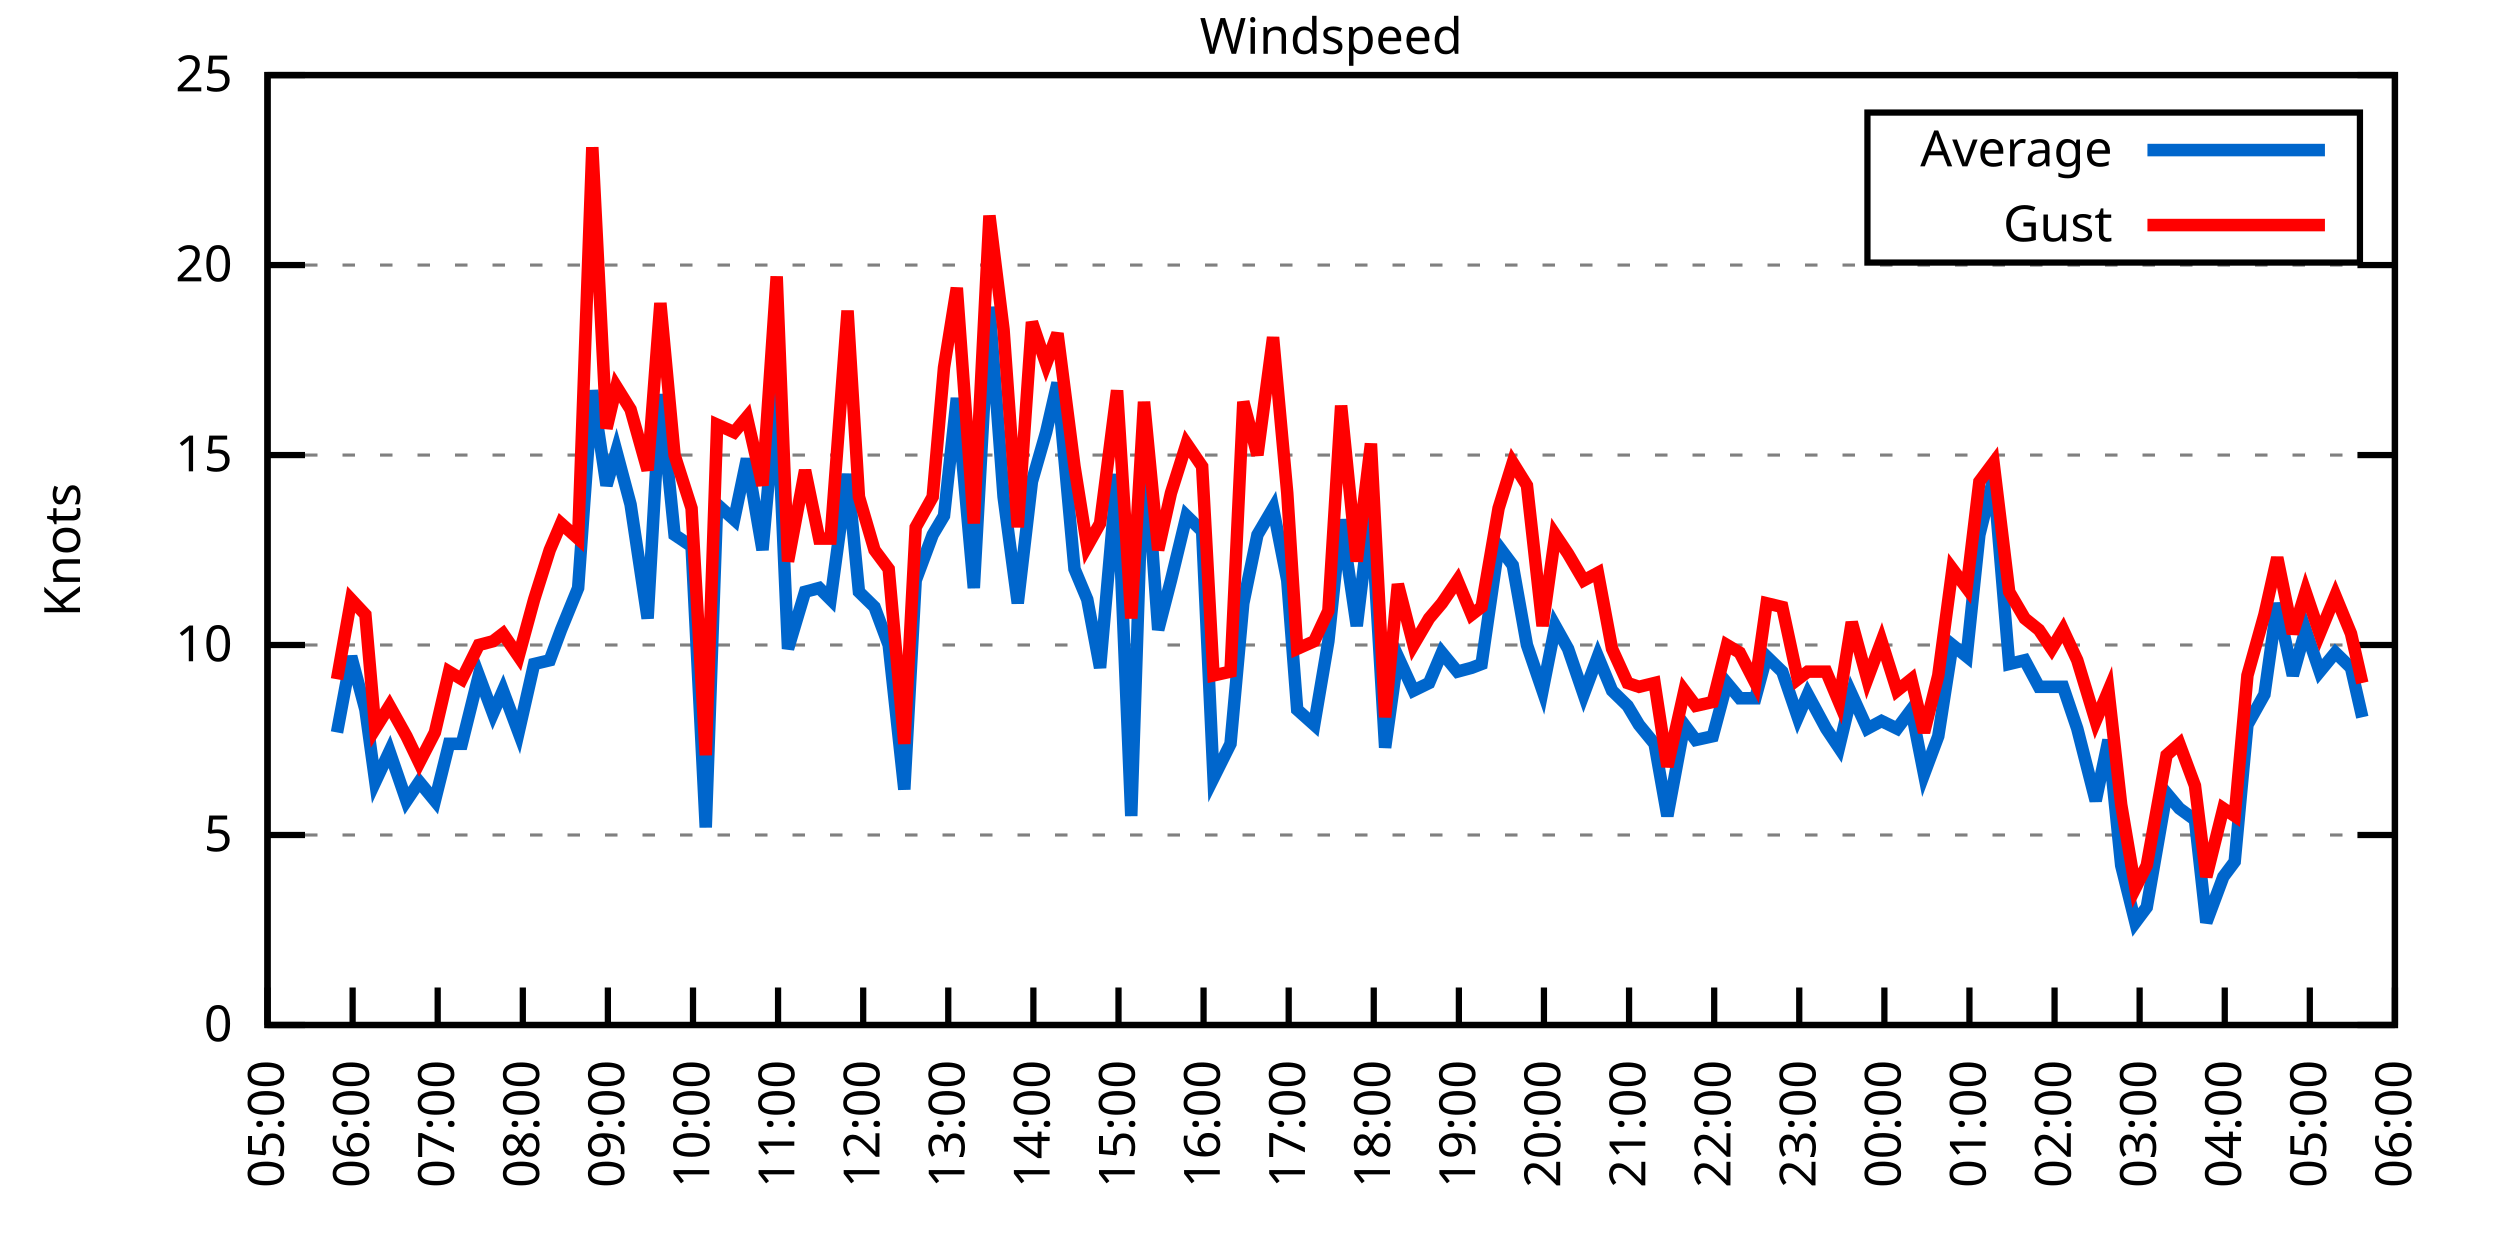
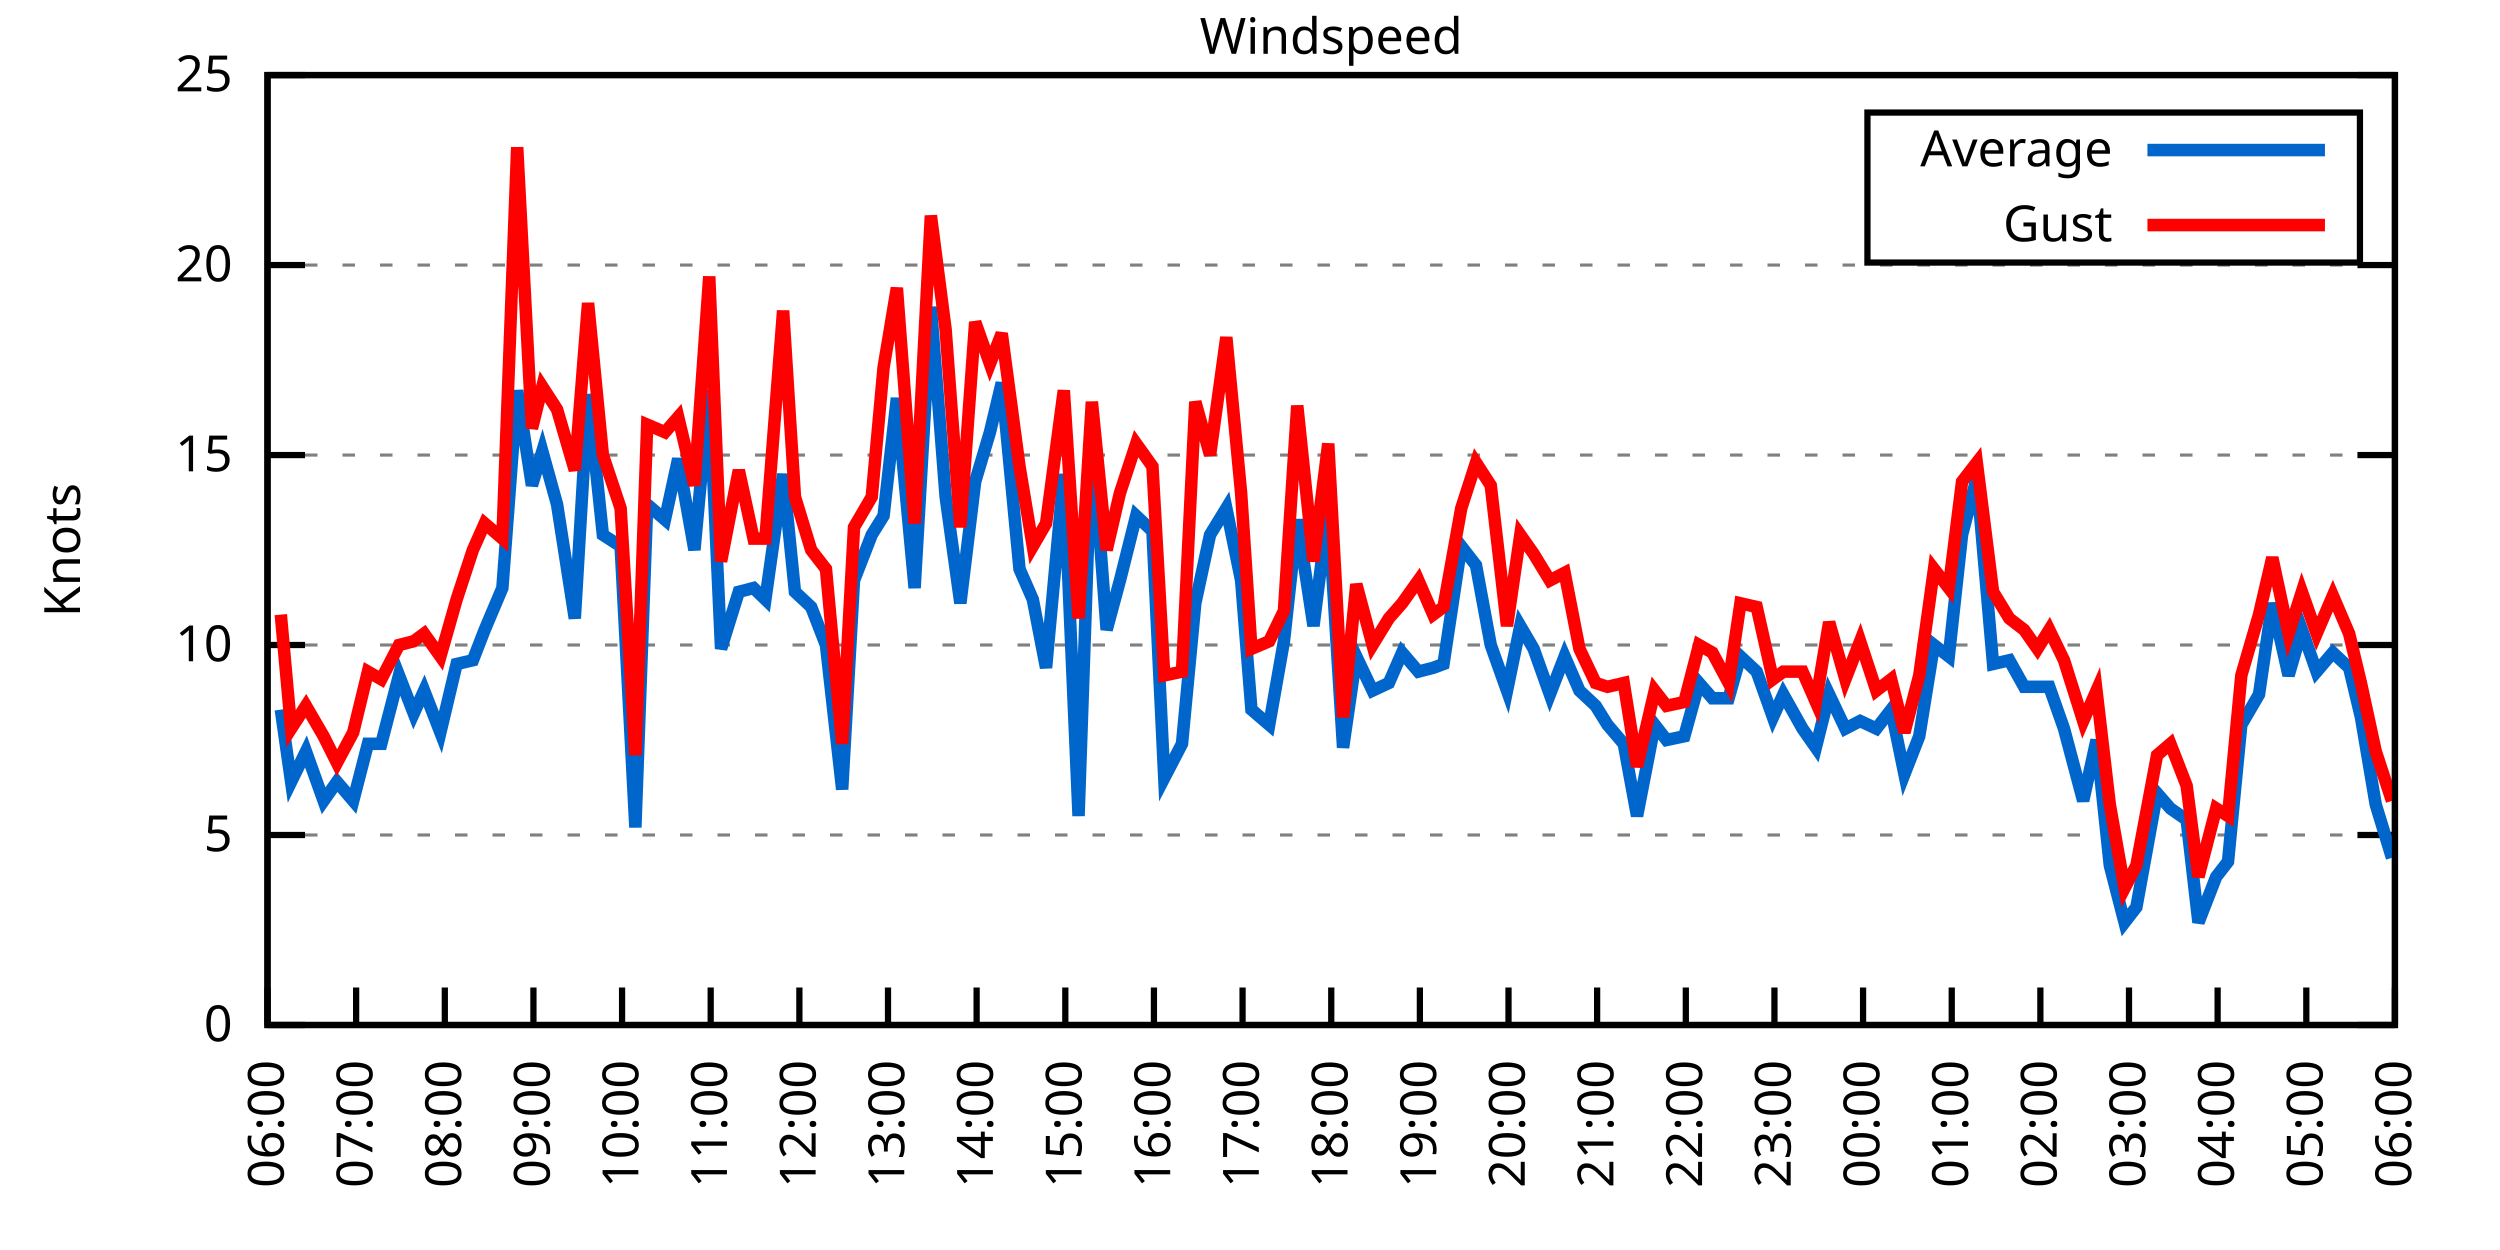
<svg xmlns="http://www.w3.org/2000/svg" xmlns:xlink="http://www.w3.org/1999/xlink" width="400" height="200" viewBox="0 0 400 200">
  <g id="gnuplot_canvas">
    <rect x="0" y="0" width="400" height="200" fill="none" />
    <defs>
      <circle id="gpDot" r="0.5" stroke-width="0.5" stroke="currentColor" />
      <path id="gpPt0" stroke-width="0.333" stroke="currentColor" d="M-1,0 h2 M0,-1 v2" />
      <path id="gpPt1" stroke-width="0.333" stroke="currentColor" d="M-1,-1 L1,1 M1,-1 L-1,1" />
      <path id="gpPt2" stroke-width="0.333" stroke="currentColor" d="M-1,0 L1,0 M0,-1 L0,1 M-1,-1 L1,1 M-1,1 L1,-1" />
      <rect id="gpPt3" stroke-width="0.333" stroke="currentColor" x="-1" y="-1" width="2" height="2" />
      <rect id="gpPt4" stroke-width="0.333" stroke="currentColor" fill="currentColor" x="-1" y="-1" width="2" height="2" />
      <circle id="gpPt5" stroke-width="0.333" stroke="currentColor" cx="0" cy="0" r="1" />
      <use xlink:href="#gpPt5" id="gpPt6" fill="currentColor" stroke="none" />
      <path id="gpPt7" stroke-width="0.333" stroke="currentColor" d="M0,-1.33 L-1.33,0.67 L1.33,0.67 z" />
      <use xlink:href="#gpPt7" id="gpPt8" fill="currentColor" stroke="none" />
      <use xlink:href="#gpPt7" id="gpPt9" stroke="currentColor" transform="rotate(180)" />
      <use xlink:href="#gpPt9" id="gpPt10" fill="currentColor" stroke="none" />
      <use xlink:href="#gpPt3" id="gpPt11" stroke="currentColor" transform="rotate(45)" />
      <use xlink:href="#gpPt11" id="gpPt12" fill="currentColor" stroke="none" />
      <path id="gpPt13" stroke-width="0.333" stroke="currentColor" d="M0,1.330 L1.265,0.411 L0.782,-1.067 L-0.782,-1.076 L-1.265,0.411 z" />
      <use xlink:href="#gpPt13" id="gpPt14" fill="currentColor" stroke="none" />
      <filter id="textbox" filterUnits="objectBoundingBox" x="0" y="0" height="1" width="1">
        <feFlood flood-color="white" flood-opacity="1" result="bgnd" />
        <feComposite in="SourceGraphic" in2="bgnd" operator="atop" />
      </filter>
      <filter id="greybox" filterUnits="objectBoundingBox" x="0" y="0" height="1" width="1">
        <feFlood flood-color="lightgrey" flood-opacity="1" result="grey" />
        <feComposite in="SourceGraphic" in2="grey" operator="atop" />
      </filter>
    </defs>
    <g fill="none" color="white" stroke="currentColor" stroke-width="1.00" stroke-linecap="butt" stroke-linejoin="miter">
</g>
    <g fill="none" color="black" stroke="currentColor" stroke-width="1.00" stroke-linecap="butt" stroke-linejoin="miter">
      <g stroke="none" shape-rendering="crispEdges">
        <polygon fill="rgb(255, 255, 255)" points="42.80,164.00 383.18,164.00 383.18,12.02 42.80,12.02 " />
      </g>
    </g>
    <g fill="none" color="black" stroke="currentColor" stroke-width="1.00" stroke-linecap="butt" stroke-linejoin="miter">
</g>
    <g fill="none" color="black" stroke="black" stroke-width="0.50" stroke-linecap="butt" stroke-linejoin="miter">
</g>
    <g fill="none" color="gray" stroke="currentColor" stroke-width="0.50" stroke-linecap="butt" stroke-linejoin="miter">
      <path stroke="gray" stroke-dasharray="2,4" class="gridline" d="M42.80,164.00 L383.19,164.00  " />
    </g>
    <g fill="none" color="gray" stroke="gray" stroke-width="1.00" stroke-linecap="butt" stroke-linejoin="miter">
</g>
    <g fill="none" color="black" stroke="currentColor" stroke-width="1.00" stroke-linecap="butt" stroke-linejoin="miter">
      <path stroke="black" d="M42.80,164.00 L48.80,164.00 M383.19,164.00 L377.19,164.00  " />
      <g transform="translate(37.20,166.60)" stroke="none" fill="black" font-family="Sans" font-size="8.00" text-anchor="end">
        <text>
          <tspan font-family="Sans"> 0</tspan>
        </text>
      </g>
    </g>
    <g fill="none" color="black" stroke="currentColor" stroke-width="1.00" stroke-linecap="butt" stroke-linejoin="miter">
</g>
    <g fill="none" color="black" stroke="black" stroke-width="0.50" stroke-linecap="butt" stroke-linejoin="miter">
</g>
    <g fill="none" color="gray" stroke="currentColor" stroke-width="0.50" stroke-linecap="butt" stroke-linejoin="miter">
      <path stroke="gray" stroke-dasharray="2,4" class="gridline" d="M42.80,133.60 L383.19,133.60  " />
    </g>
    <g fill="none" color="gray" stroke="gray" stroke-width="1.00" stroke-linecap="butt" stroke-linejoin="miter">
</g>
    <g fill="none" color="black" stroke="currentColor" stroke-width="1.00" stroke-linecap="butt" stroke-linejoin="miter">
      <path stroke="black" d="M42.80,133.60 L48.80,133.60 M383.19,133.60 L377.19,133.60  " />
      <g transform="translate(37.20,136.20)" stroke="none" fill="black" font-family="Sans" font-size="8.00" text-anchor="end">
        <text>
          <tspan font-family="Sans"> 5</tspan>
        </text>
      </g>
    </g>
    <g fill="none" color="black" stroke="currentColor" stroke-width="1.00" stroke-linecap="butt" stroke-linejoin="miter">
</g>
    <g fill="none" color="black" stroke="black" stroke-width="0.50" stroke-linecap="butt" stroke-linejoin="miter">
</g>
    <g fill="none" color="gray" stroke="currentColor" stroke-width="0.50" stroke-linecap="butt" stroke-linejoin="miter">
      <path stroke="gray" stroke-dasharray="2,4" class="gridline" d="M42.80,103.20 L383.19,103.20  " />
    </g>
    <g fill="none" color="gray" stroke="gray" stroke-width="1.00" stroke-linecap="butt" stroke-linejoin="miter">
</g>
    <g fill="none" color="black" stroke="currentColor" stroke-width="1.00" stroke-linecap="butt" stroke-linejoin="miter">
      <path stroke="black" d="M42.80,103.20 L48.80,103.20 M383.19,103.20 L377.19,103.20  " />
      <g transform="translate(37.20,105.80)" stroke="none" fill="black" font-family="Sans" font-size="8.00" text-anchor="end">
        <text>
          <tspan font-family="Sans"> 10</tspan>
        </text>
      </g>
    </g>
    <g fill="none" color="black" stroke="currentColor" stroke-width="1.00" stroke-linecap="butt" stroke-linejoin="miter">
</g>
    <g fill="none" color="black" stroke="black" stroke-width="0.50" stroke-linecap="butt" stroke-linejoin="miter">
</g>
    <g fill="none" color="gray" stroke="currentColor" stroke-width="0.50" stroke-linecap="butt" stroke-linejoin="miter">
      <path stroke="gray" stroke-dasharray="2,4" class="gridline" d="M42.80,72.81 L383.19,72.81  " />
    </g>
    <g fill="none" color="gray" stroke="gray" stroke-width="1.00" stroke-linecap="butt" stroke-linejoin="miter">
</g>
    <g fill="none" color="black" stroke="currentColor" stroke-width="1.00" stroke-linecap="butt" stroke-linejoin="miter">
      <path stroke="black" d="M42.80,72.81 L48.80,72.81 M383.19,72.81 L377.19,72.81  " />
      <g transform="translate(37.20,75.41)" stroke="none" fill="black" font-family="Sans" font-size="8.00" text-anchor="end">
        <text>
          <tspan font-family="Sans"> 15</tspan>
        </text>
      </g>
    </g>
    <g fill="none" color="black" stroke="currentColor" stroke-width="1.00" stroke-linecap="butt" stroke-linejoin="miter">
</g>
    <g fill="none" color="black" stroke="black" stroke-width="0.50" stroke-linecap="butt" stroke-linejoin="miter">
</g>
    <g fill="none" color="gray" stroke="currentColor" stroke-width="0.50" stroke-linecap="butt" stroke-linejoin="miter">
      <path stroke="gray" stroke-dasharray="2,4" class="gridline" d="M42.80,42.41 L383.19,42.41  " />
    </g>
    <g fill="none" color="gray" stroke="gray" stroke-width="1.00" stroke-linecap="butt" stroke-linejoin="miter">
</g>
    <g fill="none" color="black" stroke="currentColor" stroke-width="1.00" stroke-linecap="butt" stroke-linejoin="miter">
      <path stroke="black" d="M42.80,42.41 L48.80,42.41 M383.19,42.41 L377.19,42.41  " />
      <g transform="translate(37.20,45.01)" stroke="none" fill="black" font-family="Sans" font-size="8.00" text-anchor="end">
        <text>
          <tspan font-family="Sans"> 20</tspan>
        </text>
      </g>
    </g>
    <g fill="none" color="black" stroke="currentColor" stroke-width="1.00" stroke-linecap="butt" stroke-linejoin="miter">
</g>
    <g fill="none" color="black" stroke="black" stroke-width="0.50" stroke-linecap="butt" stroke-linejoin="miter">
</g>
    <g fill="none" color="gray" stroke="currentColor" stroke-width="0.50" stroke-linecap="butt" stroke-linejoin="miter">
      <path stroke="gray" stroke-dasharray="2,4" class="gridline" d="M42.80,12.01 L383.19,12.01  " />
    </g>
    <g fill="none" color="gray" stroke="gray" stroke-width="1.00" stroke-linecap="butt" stroke-linejoin="miter">
</g>
    <g fill="none" color="black" stroke="currentColor" stroke-width="1.00" stroke-linecap="butt" stroke-linejoin="miter">
      <path stroke="black" d="M42.80,12.01 L48.80,12.01 M383.19,12.01 L377.19,12.01  " />
      <g transform="translate(37.20,14.61)" stroke="none" fill="black" font-family="Sans" font-size="8.00" text-anchor="end">
        <text>
          <tspan font-family="Sans"> 25</tspan>
        </text>
      </g>
    </g>
    <g fill="none" color="black" stroke="currentColor" stroke-width="1.00" stroke-linecap="butt" stroke-linejoin="miter">
      <path stroke="black" d="M42.80,164.00 L42.80,158.00  " />
      <g transform="translate(45.40,169.60) rotate(270.00)" stroke="none" fill="black" font-family="Sans" font-size="8.00" text-anchor="end">
        <text>
-           <tspan font-family="Sans">05:00</tspan>
-         </text>
-       </g>
-     </g>
-     <g fill="none" color="black" stroke="currentColor" stroke-width="1.00" stroke-linecap="butt" stroke-linejoin="miter">
-       <path stroke="black" d="M56.42,164.00 L56.42,158.00  " />
-       <g transform="translate(59.02,169.60) rotate(270.00)" stroke="none" fill="black" font-family="Sans" font-size="8.00" text-anchor="end">
-         <text>
          <tspan font-family="Sans">06:00</tspan>
        </text>
      </g>
    </g>
    <g fill="none" color="black" stroke="currentColor" stroke-width="1.00" stroke-linecap="butt" stroke-linejoin="miter">
-       <path stroke="black" d="M70.03,164.00 L70.03,158.00  " />
-       <g transform="translate(72.63,169.60) rotate(270.00)" stroke="none" fill="black" font-family="Sans" font-size="8.00" text-anchor="end">
+       <path stroke="black" d="M56.98,164.00 L56.98,158.00  " />
+       <g transform="translate(59.58,169.60) rotate(270.00)" stroke="none" fill="black" font-family="Sans" font-size="8.00" text-anchor="end">
        <text>
          <tspan font-family="Sans">07:00</tspan>
        </text>
      </g>
    </g>
    <g fill="none" color="black" stroke="currentColor" stroke-width="1.00" stroke-linecap="butt" stroke-linejoin="miter">
-       <path stroke="black" d="M83.65,164.00 L83.65,158.00  " />
-       <g transform="translate(86.25,169.60) rotate(270.00)" stroke="none" fill="black" font-family="Sans" font-size="8.00" text-anchor="end">
+       <path stroke="black" d="M71.17,164.00 L71.17,158.00  " />
+       <g transform="translate(73.77,169.60) rotate(270.00)" stroke="none" fill="black" font-family="Sans" font-size="8.00" text-anchor="end">
        <text>
          <tspan font-family="Sans">08:00</tspan>
        </text>
      </g>
    </g>
    <g fill="none" color="black" stroke="currentColor" stroke-width="1.00" stroke-linecap="butt" stroke-linejoin="miter">
-       <path stroke="black" d="M97.26,164.00 L97.26,158.00  " />
-       <g transform="translate(99.86,169.60) rotate(270.00)" stroke="none" fill="black" font-family="Sans" font-size="8.00" text-anchor="end">
+       <path stroke="black" d="M85.35,164.00 L85.35,158.00  " />
+       <g transform="translate(87.95,169.60) rotate(270.00)" stroke="none" fill="black" font-family="Sans" font-size="8.00" text-anchor="end">
        <text>
          <tspan font-family="Sans">09:00</tspan>
        </text>
      </g>
    </g>
    <g fill="none" color="black" stroke="currentColor" stroke-width="1.00" stroke-linecap="butt" stroke-linejoin="miter">
-       <path stroke="black" d="M110.88,164.00 L110.88,158.00  " />
-       <g transform="translate(113.48,169.60) rotate(270.00)" stroke="none" fill="black" font-family="Sans" font-size="8.00" text-anchor="end">
+       <path stroke="black" d="M99.53,164.00 L99.53,158.00  " />
+       <g transform="translate(102.13,169.60) rotate(270.00)" stroke="none" fill="black" font-family="Sans" font-size="8.00" text-anchor="end">
        <text>
          <tspan font-family="Sans">10:00</tspan>
        </text>
      </g>
    </g>
    <g fill="none" color="black" stroke="currentColor" stroke-width="1.00" stroke-linecap="butt" stroke-linejoin="miter">
-       <path stroke="black" d="M124.49,164.00 L124.49,158.00  " />
-       <g transform="translate(127.09,169.60) rotate(270.00)" stroke="none" fill="black" font-family="Sans" font-size="8.00" text-anchor="end">
+       <path stroke="black" d="M113.71,164.00 L113.71,158.00  " />
+       <g transform="translate(116.31,169.60) rotate(270.00)" stroke="none" fill="black" font-family="Sans" font-size="8.00" text-anchor="end">
        <text>
          <tspan font-family="Sans">11:00</tspan>
        </text>
      </g>
    </g>
    <g fill="none" color="black" stroke="currentColor" stroke-width="1.00" stroke-linecap="butt" stroke-linejoin="miter">
-       <path stroke="black" d="M138.11,164.00 L138.11,158.00  " />
-       <g transform="translate(140.71,169.60) rotate(270.00)" stroke="none" fill="black" font-family="Sans" font-size="8.00" text-anchor="end">
+       <path stroke="black" d="M127.90,164.00 L127.90,158.00  " />
+       <g transform="translate(130.50,169.60) rotate(270.00)" stroke="none" fill="black" font-family="Sans" font-size="8.00" text-anchor="end">
        <text>
          <tspan font-family="Sans">12:00</tspan>
        </text>
      </g>
    </g>
    <g fill="none" color="black" stroke="currentColor" stroke-width="1.00" stroke-linecap="butt" stroke-linejoin="miter">
-       <path stroke="black" d="M151.72,164.00 L151.72,158.00  " />
-       <g transform="translate(154.32,169.60) rotate(270.00)" stroke="none" fill="black" font-family="Sans" font-size="8.00" text-anchor="end">
+       <path stroke="black" d="M142.08,164.00 L142.08,158.00  " />
+       <g transform="translate(144.68,169.60) rotate(270.00)" stroke="none" fill="black" font-family="Sans" font-size="8.00" text-anchor="end">
        <text>
          <tspan font-family="Sans">13:00</tspan>
        </text>
      </g>
    </g>
    <g fill="none" color="black" stroke="currentColor" stroke-width="1.00" stroke-linecap="butt" stroke-linejoin="miter">
-       <path stroke="black" d="M165.34,164.00 L165.34,158.00  " />
-       <g transform="translate(167.94,169.60) rotate(270.00)" stroke="none" fill="black" font-family="Sans" font-size="8.00" text-anchor="end">
+       <path stroke="black" d="M156.26,164.00 L156.26,158.00  " />
+       <g transform="translate(158.86,169.60) rotate(270.00)" stroke="none" fill="black" font-family="Sans" font-size="8.00" text-anchor="end">
        <text>
          <tspan font-family="Sans">14:00</tspan>
        </text>
      </g>
    </g>
    <g fill="none" color="black" stroke="currentColor" stroke-width="1.00" stroke-linecap="butt" stroke-linejoin="miter">
-       <path stroke="black" d="M178.96,164.00 L178.96,158.00  " />
-       <g transform="translate(181.56,169.60) rotate(270.00)" stroke="none" fill="black" font-family="Sans" font-size="8.00" text-anchor="end">
+       <path stroke="black" d="M170.45,164.00 L170.45,158.00  " />
+       <g transform="translate(173.05,169.60) rotate(270.00)" stroke="none" fill="black" font-family="Sans" font-size="8.00" text-anchor="end">
        <text>
          <tspan font-family="Sans">15:00</tspan>
        </text>
      </g>
    </g>
    <g fill="none" color="black" stroke="currentColor" stroke-width="1.00" stroke-linecap="butt" stroke-linejoin="miter">
-       <path stroke="black" d="M192.57,164.00 L192.57,158.00  " />
-       <g transform="translate(195.17,169.60) rotate(270.00)" stroke="none" fill="black" font-family="Sans" font-size="8.00" text-anchor="end">
+       <path stroke="black" d="M184.63,164.00 L184.63,158.00  " />
+       <g transform="translate(187.23,169.60) rotate(270.00)" stroke="none" fill="black" font-family="Sans" font-size="8.00" text-anchor="end">
        <text>
          <tspan font-family="Sans">16:00</tspan>
        </text>
      </g>
    </g>
    <g fill="none" color="black" stroke="currentColor" stroke-width="1.00" stroke-linecap="butt" stroke-linejoin="miter">
-       <path stroke="black" d="M206.19,164.00 L206.19,158.00  " />
-       <g transform="translate(208.79,169.60) rotate(270.00)" stroke="none" fill="black" font-family="Sans" font-size="8.00" text-anchor="end">
+       <path stroke="black" d="M198.81,164.00 L198.81,158.00  " />
+       <g transform="translate(201.41,169.60) rotate(270.00)" stroke="none" fill="black" font-family="Sans" font-size="8.00" text-anchor="end">
        <text>
          <tspan font-family="Sans">17:00</tspan>
        </text>
      </g>
    </g>
    <g fill="none" color="black" stroke="currentColor" stroke-width="1.00" stroke-linecap="butt" stroke-linejoin="miter">
-       <path stroke="black" d="M219.80,164.00 L219.80,158.00  " />
-       <g transform="translate(222.40,169.60) rotate(270.00)" stroke="none" fill="black" font-family="Sans" font-size="8.00" text-anchor="end">
+       <path stroke="black" d="M213.00,164.00 L213.00,158.00  " />
+       <g transform="translate(215.60,169.60) rotate(270.00)" stroke="none" fill="black" font-family="Sans" font-size="8.00" text-anchor="end">
        <text>
          <tspan font-family="Sans">18:00</tspan>
        </text>
      </g>
    </g>
    <g fill="none" color="black" stroke="currentColor" stroke-width="1.00" stroke-linecap="butt" stroke-linejoin="miter">
-       <path stroke="black" d="M233.42,164.00 L233.42,158.00  " />
-       <g transform="translate(236.02,169.60) rotate(270.00)" stroke="none" fill="black" font-family="Sans" font-size="8.00" text-anchor="end">
+       <path stroke="black" d="M227.18,164.00 L227.18,158.00  " />
+       <g transform="translate(229.78,169.60) rotate(270.00)" stroke="none" fill="black" font-family="Sans" font-size="8.00" text-anchor="end">
        <text>
          <tspan font-family="Sans">19:00</tspan>
        </text>
      </g>
    </g>
    <g fill="none" color="black" stroke="currentColor" stroke-width="1.00" stroke-linecap="butt" stroke-linejoin="miter">
-       <path stroke="black" d="M247.03,164.00 L247.03,158.00  " />
-       <g transform="translate(249.63,169.60) rotate(270.00)" stroke="none" fill="black" font-family="Sans" font-size="8.00" text-anchor="end">
+       <path stroke="black" d="M241.36,164.00 L241.36,158.00  " />
+       <g transform="translate(243.96,169.60) rotate(270.00)" stroke="none" fill="black" font-family="Sans" font-size="8.00" text-anchor="end">
        <text>
          <tspan font-family="Sans">20:00</tspan>
        </text>
      </g>
    </g>
    <g fill="none" color="black" stroke="currentColor" stroke-width="1.00" stroke-linecap="butt" stroke-linejoin="miter">
-       <path stroke="black" d="M260.65,164.00 L260.65,158.00  " />
-       <g transform="translate(263.25,169.60) rotate(270.00)" stroke="none" fill="black" font-family="Sans" font-size="8.00" text-anchor="end">
+       <path stroke="black" d="M255.54,164.00 L255.54,158.00  " />
+       <g transform="translate(258.14,169.60) rotate(270.00)" stroke="none" fill="black" font-family="Sans" font-size="8.00" text-anchor="end">
        <text>
          <tspan font-family="Sans">21:00</tspan>
        </text>
      </g>
    </g>
    <g fill="none" color="black" stroke="currentColor" stroke-width="1.00" stroke-linecap="butt" stroke-linejoin="miter">
-       <path stroke="black" d="M274.27,164.00 L274.27,158.00  " />
-       <g transform="translate(276.87,169.60) rotate(270.00)" stroke="none" fill="black" font-family="Sans" font-size="8.00" text-anchor="end">
+       <path stroke="black" d="M269.73,164.00 L269.73,158.00  " />
+       <g transform="translate(272.33,169.60) rotate(270.00)" stroke="none" fill="black" font-family="Sans" font-size="8.00" text-anchor="end">
        <text>
          <tspan font-family="Sans">22:00</tspan>
        </text>
      </g>
    </g>
    <g fill="none" color="black" stroke="currentColor" stroke-width="1.00" stroke-linecap="butt" stroke-linejoin="miter">
-       <path stroke="black" d="M287.88,164.00 L287.88,158.00  " />
-       <g transform="translate(290.48,169.60) rotate(270.00)" stroke="none" fill="black" font-family="Sans" font-size="8.00" text-anchor="end">
+       <path stroke="black" d="M283.91,164.00 L283.91,158.00  " />
+       <g transform="translate(286.51,169.60) rotate(270.00)" stroke="none" fill="black" font-family="Sans" font-size="8.00" text-anchor="end">
        <text>
          <tspan font-family="Sans">23:00</tspan>
        </text>
      </g>
    </g>
    <g fill="none" color="black" stroke="currentColor" stroke-width="1.00" stroke-linecap="butt" stroke-linejoin="miter">
-       <path stroke="black" d="M301.50,164.00 L301.50,158.00  " />
-       <g transform="translate(304.10,169.60) rotate(270.00)" stroke="none" fill="black" font-family="Sans" font-size="8.00" text-anchor="end">
+       <path stroke="black" d="M298.09,164.00 L298.09,158.00  " />
+       <g transform="translate(300.69,169.60) rotate(270.00)" stroke="none" fill="black" font-family="Sans" font-size="8.00" text-anchor="end">
        <text>
          <tspan font-family="Sans">00:00</tspan>
        </text>
      </g>
    </g>
    <g fill="none" color="black" stroke="currentColor" stroke-width="1.00" stroke-linecap="butt" stroke-linejoin="miter">
-       <path stroke="black" d="M315.11,164.00 L315.11,158.00  " />
-       <g transform="translate(317.71,169.60) rotate(270.00)" stroke="none" fill="black" font-family="Sans" font-size="8.00" text-anchor="end">
+       <path stroke="black" d="M312.28,164.00 L312.28,158.00  " />
+       <g transform="translate(314.88,169.60) rotate(270.00)" stroke="none" fill="black" font-family="Sans" font-size="8.00" text-anchor="end">
        <text>
          <tspan font-family="Sans">01:00</tspan>
        </text>
      </g>
    </g>
    <g fill="none" color="black" stroke="currentColor" stroke-width="1.00" stroke-linecap="butt" stroke-linejoin="miter">
-       <path stroke="black" d="M328.73,164.00 L328.73,158.00  " />
-       <g transform="translate(331.33,169.60) rotate(270.00)" stroke="none" fill="black" font-family="Sans" font-size="8.00" text-anchor="end">
+       <path stroke="black" d="M326.46,164.00 L326.46,158.00  " />
+       <g transform="translate(329.06,169.60) rotate(270.00)" stroke="none" fill="black" font-family="Sans" font-size="8.00" text-anchor="end">
        <text>
          <tspan font-family="Sans">02:00</tspan>
        </text>
      </g>
    </g>
    <g fill="none" color="black" stroke="currentColor" stroke-width="1.00" stroke-linecap="butt" stroke-linejoin="miter">
-       <path stroke="black" d="M342.34,164.00 L342.34,158.00  " />
-       <g transform="translate(344.94,169.60) rotate(270.00)" stroke="none" fill="black" font-family="Sans" font-size="8.00" text-anchor="end">
+       <path stroke="black" d="M340.64,164.00 L340.64,158.00  " />
+       <g transform="translate(343.24,169.60) rotate(270.00)" stroke="none" fill="black" font-family="Sans" font-size="8.00" text-anchor="end">
        <text>
          <tspan font-family="Sans">03:00</tspan>
        </text>
      </g>
    </g>
    <g fill="none" color="black" stroke="currentColor" stroke-width="1.00" stroke-linecap="butt" stroke-linejoin="miter">
-       <path stroke="black" d="M355.96,164.00 L355.96,158.00  " />
-       <g transform="translate(358.56,169.60) rotate(270.00)" stroke="none" fill="black" font-family="Sans" font-size="8.00" text-anchor="end">
+       <path stroke="black" d="M354.82,164.00 L354.82,158.00  " />
+       <g transform="translate(357.42,169.60) rotate(270.00)" stroke="none" fill="black" font-family="Sans" font-size="8.00" text-anchor="end">
        <text>
          <tspan font-family="Sans">04:00</tspan>
        </text>
      </g>
    </g>
    <g fill="none" color="black" stroke="currentColor" stroke-width="1.00" stroke-linecap="butt" stroke-linejoin="miter">
-       <path stroke="black" d="M369.57,164.00 L369.57,158.00  " />
-       <g transform="translate(372.17,169.60) rotate(270.00)" stroke="none" fill="black" font-family="Sans" font-size="8.00" text-anchor="end">
+       <path stroke="black" d="M369.01,164.00 L369.01,158.00  " />
+       <g transform="translate(371.61,169.60) rotate(270.00)" stroke="none" fill="black" font-family="Sans" font-size="8.00" text-anchor="end">
        <text>
          <tspan font-family="Sans">05:00</tspan>
        </text>
      </g>
    </g>
    <g fill="none" color="black" stroke="currentColor" stroke-width="1.00" stroke-linecap="butt" stroke-linejoin="miter">
      <path stroke="black" d="M383.19,164.00 L383.19,158.00  " />
      <g transform="translate(385.79,169.60) rotate(270.00)" stroke="none" fill="black" font-family="Sans" font-size="8.00" text-anchor="end">
        <text>
          <tspan font-family="Sans">06:00</tspan>
        </text>
      </g>
    </g>
    <g fill="none" color="black" stroke="currentColor" stroke-width="1.00" stroke-linecap="butt" stroke-linejoin="miter">
</g>
    <g fill="none" color="black" stroke="currentColor" stroke-width="1.00" stroke-linecap="butt" stroke-linejoin="miter">
      <path stroke="black" d="M42.80,12.01 L42.80,164.00 L383.19,164.00 L383.19,12.01 L42.80,12.01 Z  " />
    </g>
    <g fill="none" color="black" stroke="currentColor" stroke-width="1.00" stroke-linecap="butt" stroke-linejoin="miter">
</g>
    <g fill="none" color="black" stroke="currentColor" stroke-width="1.00" stroke-linecap="butt" stroke-linejoin="miter">
      <path stroke="black" d="M298.79,42.01 L298.79,18.01 L377.59,18.01 L377.59,42.01 L298.79,42.01 Z  " />
    </g>
    <g id="Windspeed_plot_1">
      <g fill="none" color="white" stroke="black" stroke-width="2.00" stroke-linecap="butt" stroke-linejoin="miter">
</g>
      <g fill="none" color="black" stroke="currentColor" stroke-width="2.00" stroke-linecap="butt" stroke-linejoin="miter">
        <g transform="translate(337.99,26.61)" stroke="none" fill="black" font-family="Sans" font-size="8.00" text-anchor="end">
          <text>
            <tspan font-family="Sans">Average</tspan>
          </text>
        </g>
      </g>
      <g fill="none" color="black" stroke="currentColor" stroke-width="2.00" stroke-linecap="butt" stroke-linejoin="miter">
-         <path stroke="rgb(  0, 102, 204)" d="M343.59,24.01 L371.99,24.01 M53.92,117.19 L56.19,105.03 L58.46,113.54 L60.05,125.09 L62.32,120.23 L65.04,128.13   L67.08,125.09 L69.58,128.13 L71.85,119.01 L73.89,119.01 L76.61,108.07 L78.88,114.15 L80.47,110.50 L82.97,117.19   L85.46,106.24 L87.96,105.64 L89.77,100.77 L92.50,94.08 L94.77,62.47 L97.04,77.67 L98.62,72.20 L100.89,80.71   L103.62,98.95 L105.66,63.08 L107.93,85.57 L110.65,87.40 L112.92,132.39 L114.74,80.71 L117.46,83.14 L119.50,73.41   L122.00,88.00 L124.27,62.47 L126.08,103.81 L128.81,94.69 L131.07,94.08 L132.89,95.91 L135.61,75.85 L137.43,94.69   L139.92,97.12 L142.19,103.20 L144.69,126.31 L146.51,92.87 L149.23,85.57 L151.04,82.53 L153.09,63.69 L155.81,94.08   L158.31,49.10 L160.57,79.49 L162.84,96.52 L165.11,77.06 L167.38,69.16 L169.20,61.25 L171.92,91.04 L173.96,95.91   L176.01,106.85 L178.73,75.85 L181.00,130.56 L183.04,69.16 L185.31,100.77 L187.35,92.87 L189.85,82.53 L192.34,84.97   L194.16,124.48 L196.88,119.01 L198.93,96.52 L201.19,85.57 L203.69,81.32 L205.96,92.87 L207.55,113.54 L210.27,115.97   L212.54,102.60 L214.58,83.14 L217.08,100.16 L219.35,81.32 L221.62,119.62 L223.66,105.03 L226.16,110.50 L228.65,109.28   L230.70,104.42 L233.19,107.46 L235.46,106.85 L237.05,106.24 L239.77,87.40 L242.04,90.44 L244.31,103.20 L246.81,110.50   L248.85,100.16 L250.89,103.81 L253.39,111.11 L255.66,105.03 L257.93,110.50 L260.42,112.93 L262.24,115.97 L264.73,119.01   L266.78,130.56 L269.50,115.97 L271.32,118.40 L274.04,117.80 L276.31,109.28 L278.35,111.72 L280.85,111.72 L282.66,105.03   L285.16,107.46 L287.65,114.76 L289.24,111.11 L292.19,116.58 L294.23,119.62 L296.28,111.11 L298.77,116.58 L301.04,115.36   L303.54,116.58 L305.81,113.54 L307.85,123.87 L310.12,117.80 L312.39,103.20 L314.66,105.03 L316.70,85.57 L318.97,76.45   L321.47,106.24 L323.96,105.64 L326.23,109.89 L328.27,109.89 L330.09,109.89 L332.36,116.58 L335.31,128.13 L337.35,118.40   L339.39,138.47 L341.66,147.59 L343.48,145.15 L346.65,126.91 L348.70,129.35 L351.19,131.17 L353.01,147.59 L355.73,140.29   L357.55,137.86 L359.59,115.97 L362.31,111.11 L364.36,96.52 L366.85,108.07 L368.89,100.77 L371.16,107.46 L373.66,104.42   L376.16,106.85 L377.97,114.76  " />
+         <path stroke="rgb(  0, 102, 204)" d="M343.59,24.01 L371.99,24.01 M44.93,113.54 L46.58,125.09 L48.95,120.23 L51.78,128.13 L53.91,125.09 L56.51,128.13   L58.87,119.01 L61.00,119.01 L63.84,108.07 L66.20,114.15 L67.86,110.50 L70.46,117.19 L73.06,106.24 L75.66,105.64   L77.55,100.77 L80.38,94.08 L82.75,62.47 L85.11,77.67 L86.77,72.20 L89.13,80.71 L91.97,98.95 L94.09,63.08   L96.46,85.57 L99.30,87.40 L101.66,132.39 L103.55,80.71 L106.39,83.14 L108.51,73.41 L111.11,88.00 L113.48,62.47   L115.37,103.81 L118.21,94.69 L120.57,94.08 L122.46,95.91 L125.30,75.85 L127.19,94.69 L129.79,97.12 L132.15,103.20   L134.75,126.31 L136.64,92.87 L139.48,85.57 L141.37,82.53 L143.50,63.69 L146.34,94.08 L148.94,49.10 L151.30,79.49   L153.66,96.52 L156.03,77.06 L158.39,69.16 L160.28,61.25 L163.12,91.04 L165.25,95.91 L167.37,106.85 L170.21,75.85   L172.57,130.56 L174.70,69.16 L177.06,100.77 L179.19,92.87 L181.79,82.53 L184.39,84.97 L186.28,124.48 L189.12,119.01   L191.25,96.52 L193.61,85.57 L196.21,81.32 L198.58,92.87 L200.23,113.54 L203.07,115.97 L205.43,102.60 L207.56,83.14   L210.16,100.16 L212.52,81.32 L214.89,119.62 L217.01,105.03 L219.61,110.50 L222.21,109.28 L224.34,104.42 L226.94,107.46   L229.31,106.85 L230.96,106.24 L233.80,87.40 L236.16,90.44 L238.52,103.20 L241.12,110.50 L243.25,100.16 L245.38,103.81   L247.98,111.11 L250.34,105.03 L252.71,110.50 L255.31,112.93 L257.20,115.97 L259.80,119.01 L261.93,130.56 L264.76,115.97   L266.65,118.40 L269.49,117.80 L271.85,109.28 L273.98,111.72 L276.58,111.72 L278.47,105.03 L281.07,107.46 L283.67,114.76   L285.33,111.11 L288.40,116.58 L290.53,119.62 L292.66,111.11 L295.26,116.58 L297.62,115.36 L300.22,116.58 L302.58,113.54   L304.71,123.87 L307.08,117.80 L309.44,103.20 L311.80,105.03 L313.93,85.57 L316.29,76.45 L318.89,106.24 L321.49,105.64   L323.86,109.89 L325.99,109.89 L327.88,109.89 L330.24,116.58 L333.31,128.13 L335.44,118.40 L337.57,138.47 L339.93,147.59   L341.82,145.15 L345.13,126.91 L347.26,129.35 L349.86,131.17 L351.75,147.59 L354.59,140.29 L356.48,137.86 L358.61,115.97   L361.44,111.11 L363.57,96.52 L366.17,108.07 L368.30,100.77 L370.66,107.46 L373.26,104.42 L375.86,106.85 L377.75,114.76   L380.12,128.74 L382.72,137.25  " />
      </g>
    </g>
    <g id="Windspeed_plot_2">
      <g fill="none" color="black" stroke="currentColor" stroke-width="2.00" stroke-linecap="butt" stroke-linejoin="miter">
        <g transform="translate(337.99,38.61)" stroke="none" fill="black" font-family="Sans" font-size="8.00" text-anchor="end">
          <text>
            <tspan font-family="Sans">Gust</tspan>
          </text>
        </g>
      </g>
      <g fill="none" color="black" stroke="currentColor" stroke-width="2.00" stroke-linecap="butt" stroke-linejoin="miter">
-         <path stroke="rgb(255,   0,   0)" d="M343.59,36.01 L371.99,36.01 M53.92,108.68 L56.19,95.91 L58.46,98.34 L60.05,116.58 L62.32,112.93 L65.04,117.80   L67.08,122.05 L69.58,117.19 L71.85,107.46 L73.89,108.68 L76.61,103.20 L78.88,102.60 L80.47,101.38 L82.97,105.03   L85.46,95.91 L87.96,88.00 L89.77,83.75 L92.50,86.18 L94.77,23.56 L97.04,68.55 L98.62,61.86 L100.89,65.51   L103.62,75.24 L105.66,48.49 L107.93,72.81 L110.65,81.32 L112.92,120.83 L114.74,67.94 L117.46,69.16 L119.50,66.73   L122.00,77.67 L124.27,44.23 L126.08,89.83 L128.81,75.24 L131.07,86.18 L132.89,86.18 L135.61,49.70 L137.43,79.49   L139.92,88.00 L142.19,91.04 L144.69,119.01 L146.51,84.36 L149.23,79.49 L151.04,58.82 L153.09,46.06 L155.81,83.75   L158.31,34.50 L160.57,52.74 L162.84,84.36 L165.11,51.53 L167.38,58.21 L169.20,53.35 L171.92,74.63 L173.96,87.40   L176.01,83.75 L178.73,62.47 L181.00,98.95 L183.04,64.29 L185.31,88.00 L187.35,78.89 L189.85,70.98 L192.34,74.63   L194.16,108.07 L196.88,107.46 L198.93,64.29 L201.19,72.81 L203.69,53.96 L205.96,78.89 L207.55,103.81 L210.27,102.60   L212.54,97.73 L214.58,64.90 L217.08,89.83 L219.35,70.98 L221.62,114.76 L223.66,93.48 L226.16,103.20 L228.65,98.95   L230.70,96.52 L233.19,92.87 L235.46,98.34 L237.05,97.12 L239.77,81.32 L242.04,74.02 L244.31,77.67 L246.81,100.16   L248.85,85.57 L250.89,88.61 L253.39,92.87 L255.66,91.65 L257.93,103.81 L260.42,109.28 L262.24,109.89 L264.73,109.28   L266.78,122.66 L269.50,110.50 L271.32,112.93 L274.04,112.32 L276.31,103.20 L278.35,104.42 L280.85,109.28 L282.66,96.52   L285.16,97.12 L287.65,108.68 L289.24,107.46 L292.19,107.46 L294.23,112.32 L296.28,99.56 L298.77,108.68 L301.04,102.60   L303.54,110.50 L305.81,108.68 L307.85,117.19 L310.12,108.07 L312.39,91.04 L314.66,94.08 L316.70,77.06 L318.97,74.02   L321.47,94.69 L323.96,98.95 L326.23,100.77 L328.27,103.81 L330.09,100.77 L332.36,105.64 L335.31,115.36 L337.35,110.50   L339.39,128.74 L341.66,142.11 L343.48,138.47 L346.65,120.83 L348.70,119.01 L351.19,125.70 L353.01,140.29 L355.73,129.35   L357.55,130.56 L359.59,108.07 L362.31,98.34 L364.36,89.22 L366.85,101.38 L368.89,94.69 L371.16,101.38 L373.66,95.30   L376.16,101.38 L377.97,109.28  " />
+         <path stroke="rgb(255,   0,   0)" d="M343.59,36.01 L371.99,36.01 M44.93,98.34 L46.58,116.58 L48.95,112.93 L51.78,117.80 L53.91,122.05 L56.51,117.19   L58.87,107.46 L61.00,108.68 L63.84,103.20 L66.20,102.60 L67.86,101.38 L70.46,105.03 L73.06,95.91 L75.66,88.00   L77.55,83.75 L80.38,86.18 L82.75,23.56 L85.11,68.55 L86.77,61.86 L89.13,65.51 L91.97,75.24 L94.09,48.49   L96.46,72.81 L99.30,81.32 L101.66,120.83 L103.55,67.94 L106.39,69.16 L108.51,66.73 L111.11,77.67 L113.48,44.23   L115.37,89.83 L118.21,75.24 L120.57,86.18 L122.46,86.18 L125.30,49.70 L127.19,79.49 L129.79,88.00 L132.15,91.04   L134.75,119.01 L136.64,84.36 L139.48,79.49 L141.37,58.82 L143.50,46.06 L146.34,83.75 L148.94,34.50 L151.30,52.74   L153.66,84.36 L156.03,51.53 L158.39,58.21 L160.28,53.35 L163.12,74.63 L165.25,87.40 L167.37,83.75 L170.21,62.47   L172.57,98.95 L174.70,64.29 L177.06,88.00 L179.19,78.89 L181.79,70.98 L184.39,74.63 L186.28,108.07 L189.12,107.46   L191.25,64.29 L193.61,72.81 L196.21,53.96 L198.58,78.89 L200.23,103.81 L203.07,102.60 L205.43,97.73 L207.56,64.90   L210.16,89.83 L212.52,70.98 L214.89,114.76 L217.01,93.48 L219.61,103.20 L222.21,98.95 L224.34,96.52 L226.94,92.87   L229.31,98.34 L230.96,97.12 L233.80,81.32 L236.16,74.02 L238.52,77.67 L241.12,100.16 L243.25,85.57 L245.38,88.61   L247.98,92.87 L250.34,91.65 L252.71,103.81 L255.31,109.28 L257.20,109.89 L259.80,109.28 L261.93,122.66 L264.76,110.50   L266.65,112.93 L269.49,112.32 L271.85,103.20 L273.98,104.42 L276.58,109.28 L278.47,96.52 L281.07,97.12 L283.67,108.68   L285.33,107.46 L288.40,107.46 L290.53,112.32 L292.66,99.56 L295.26,108.68 L297.62,102.60 L300.22,110.50 L302.58,108.68   L304.71,117.19 L307.08,108.07 L309.44,91.04 L311.80,94.08 L313.93,77.06 L316.29,74.02 L318.89,94.69 L321.49,98.95   L323.86,100.77 L325.99,103.81 L327.88,100.77 L330.24,105.64 L333.31,115.36 L335.44,110.50 L337.57,128.74 L339.93,142.11   L341.82,138.47 L345.13,120.83 L347.26,119.01 L349.86,125.70 L351.75,140.29 L354.59,129.35 L356.48,130.56 L358.61,108.07   L361.44,98.34 L363.57,89.22 L366.17,101.38 L368.30,94.69 L370.66,101.38 L373.26,95.30 L375.86,101.38 L377.75,109.28   L380.12,120.23 L382.72,128.13  " />
      </g>
    </g>
    <g fill="none" color="black" stroke="currentColor" stroke-width="2.00" stroke-linecap="butt" stroke-linejoin="miter">
</g>
    <g fill="none" color="black" stroke="black" stroke-width="1.00" stroke-linecap="butt" stroke-linejoin="miter">
</g>
    <g fill="none" color="black" stroke="currentColor" stroke-width="1.00" stroke-linecap="butt" stroke-linejoin="miter">
      <path stroke="black" d="M42.80,12.01 L42.80,164.00 L383.19,164.00 L383.19,12.01 L42.80,12.01 Z  " />
      <g transform="translate(12.80,88.01) rotate(270.00)" stroke="none" fill="black" font-family="Sans" font-size="8.00" text-anchor="middle">
        <text>
          <tspan font-family="Sans">Knots</tspan>
        </text>
      </g>
    </g>
    <g fill="none" color="black" stroke="currentColor" stroke-width="1.00" stroke-linecap="butt" stroke-linejoin="miter">
</g>
    <g fill="none" color="black" stroke="currentColor" stroke-width="1.00" stroke-linecap="butt" stroke-linejoin="miter">
      <g transform="translate(212.99,8.61)" stroke="none" fill="black" font-family="Sans" font-size="8.00" text-anchor="middle">
        <text>
          <tspan font-family="Sans">Windspeed</tspan>
        </text>
      </g>
    </g>
    <g fill="none" color="black" stroke="currentColor" stroke-width="1.00" stroke-linecap="butt" stroke-linejoin="miter">
</g>
  </g>
</svg>
